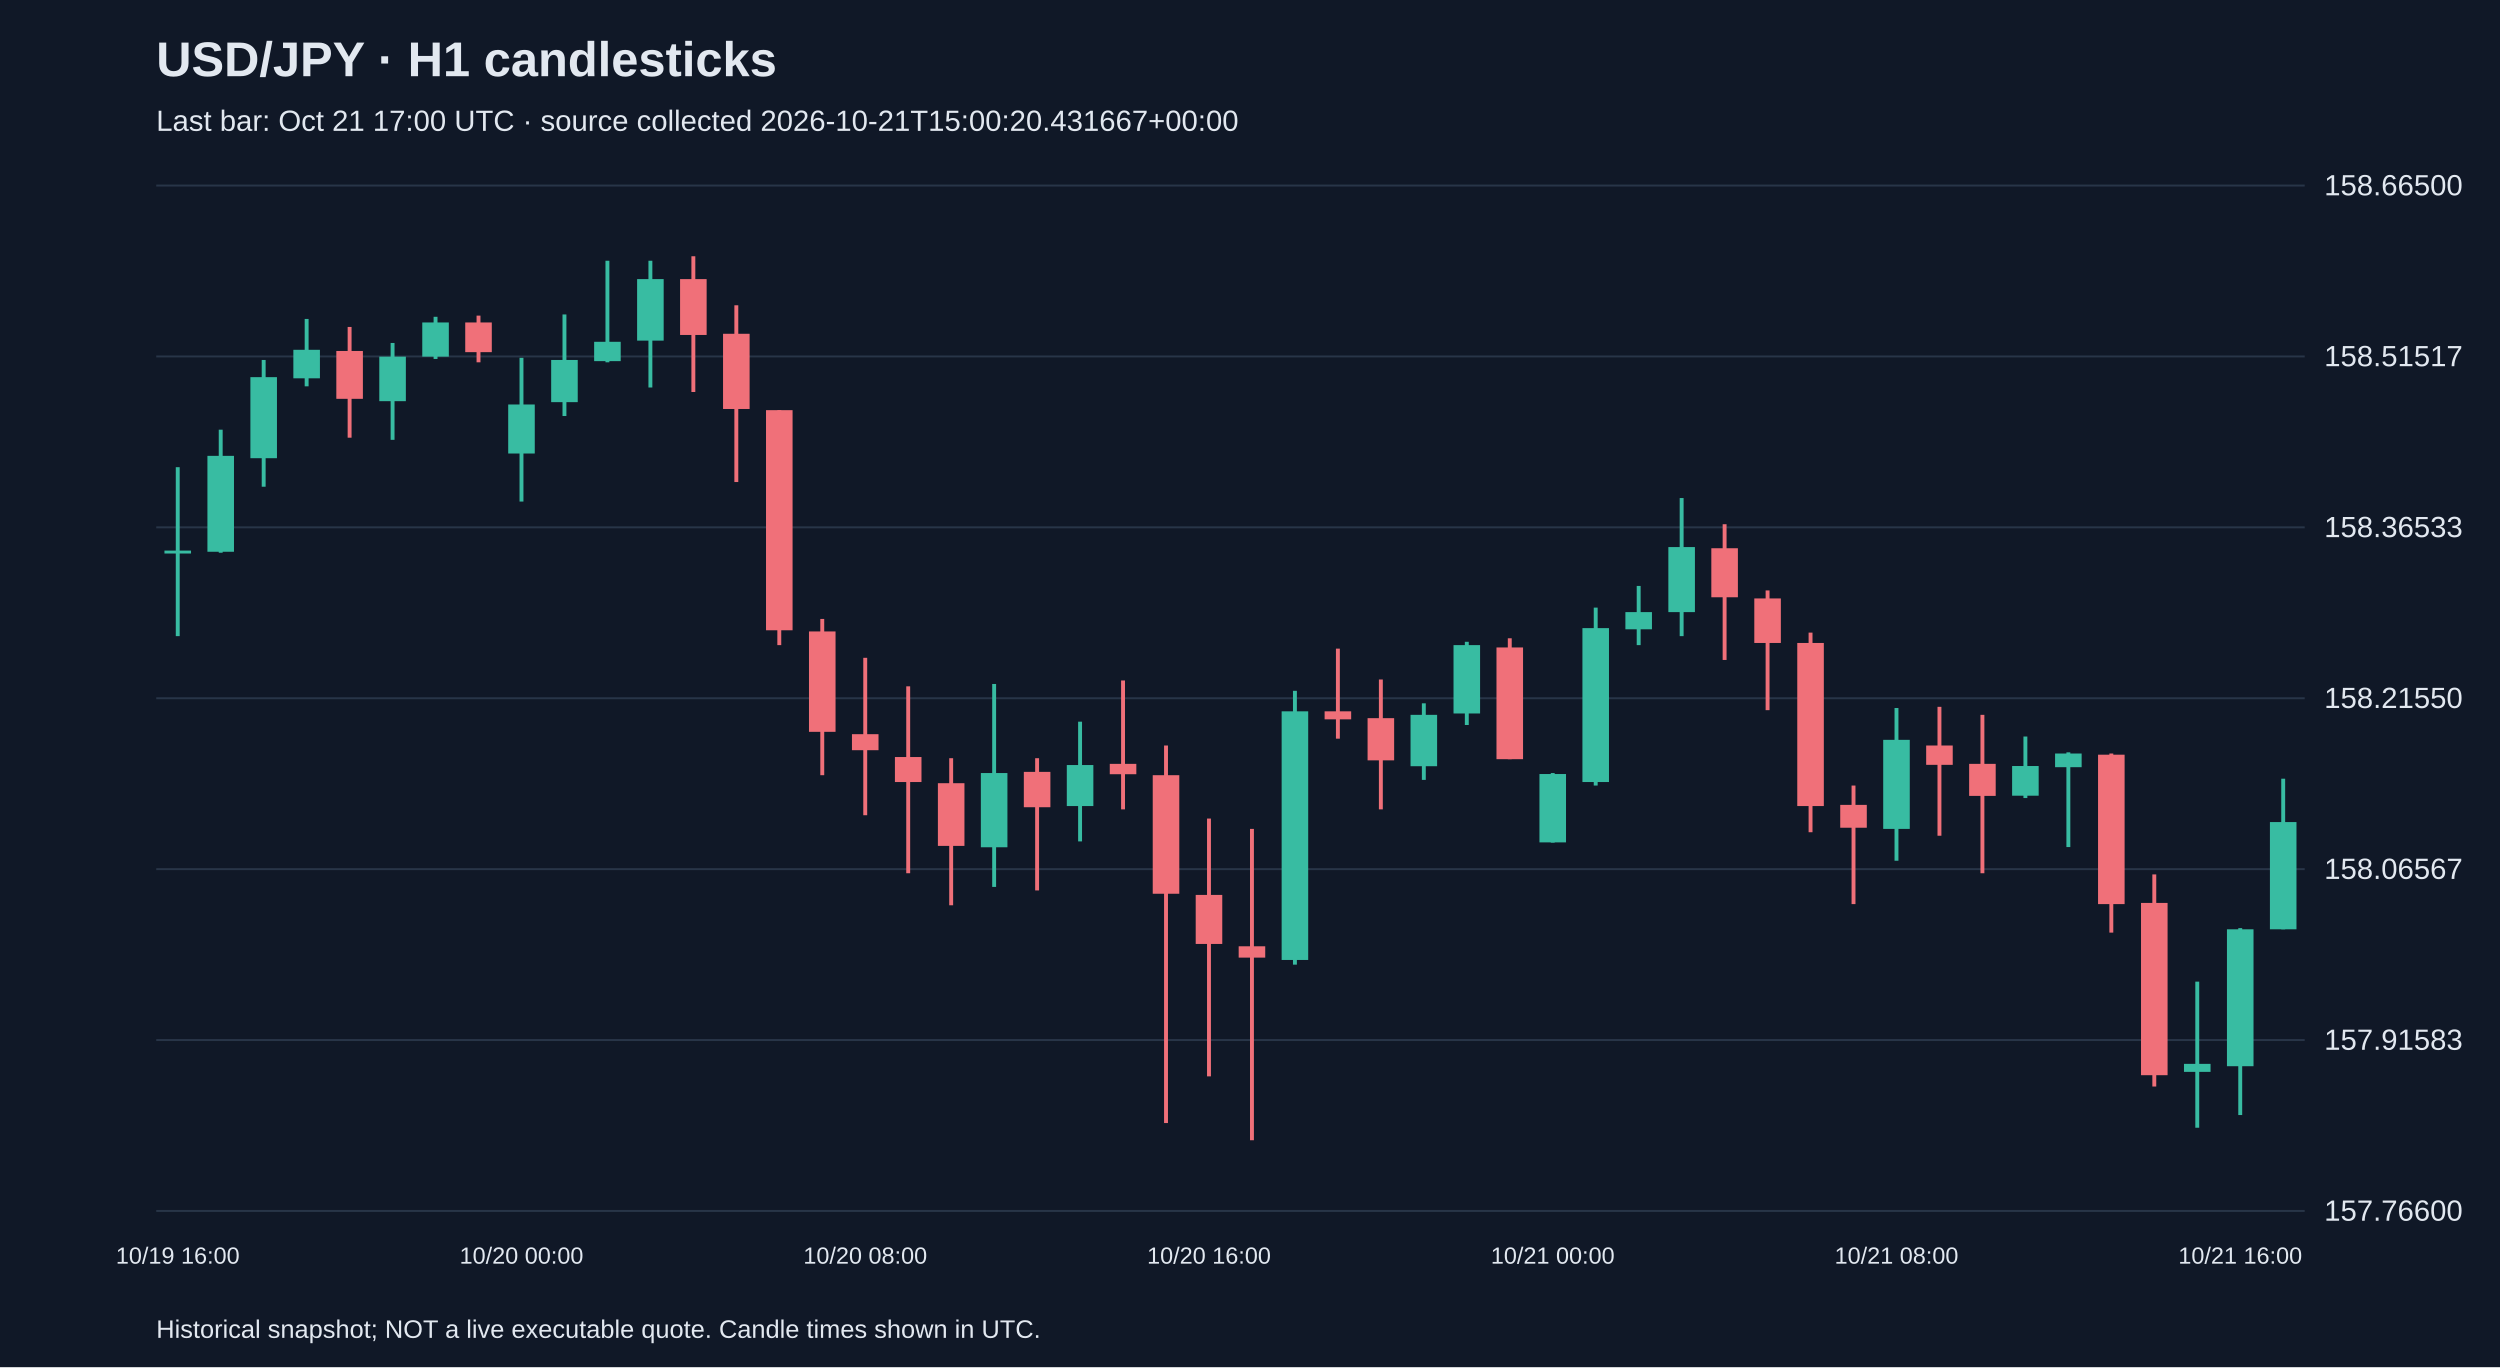
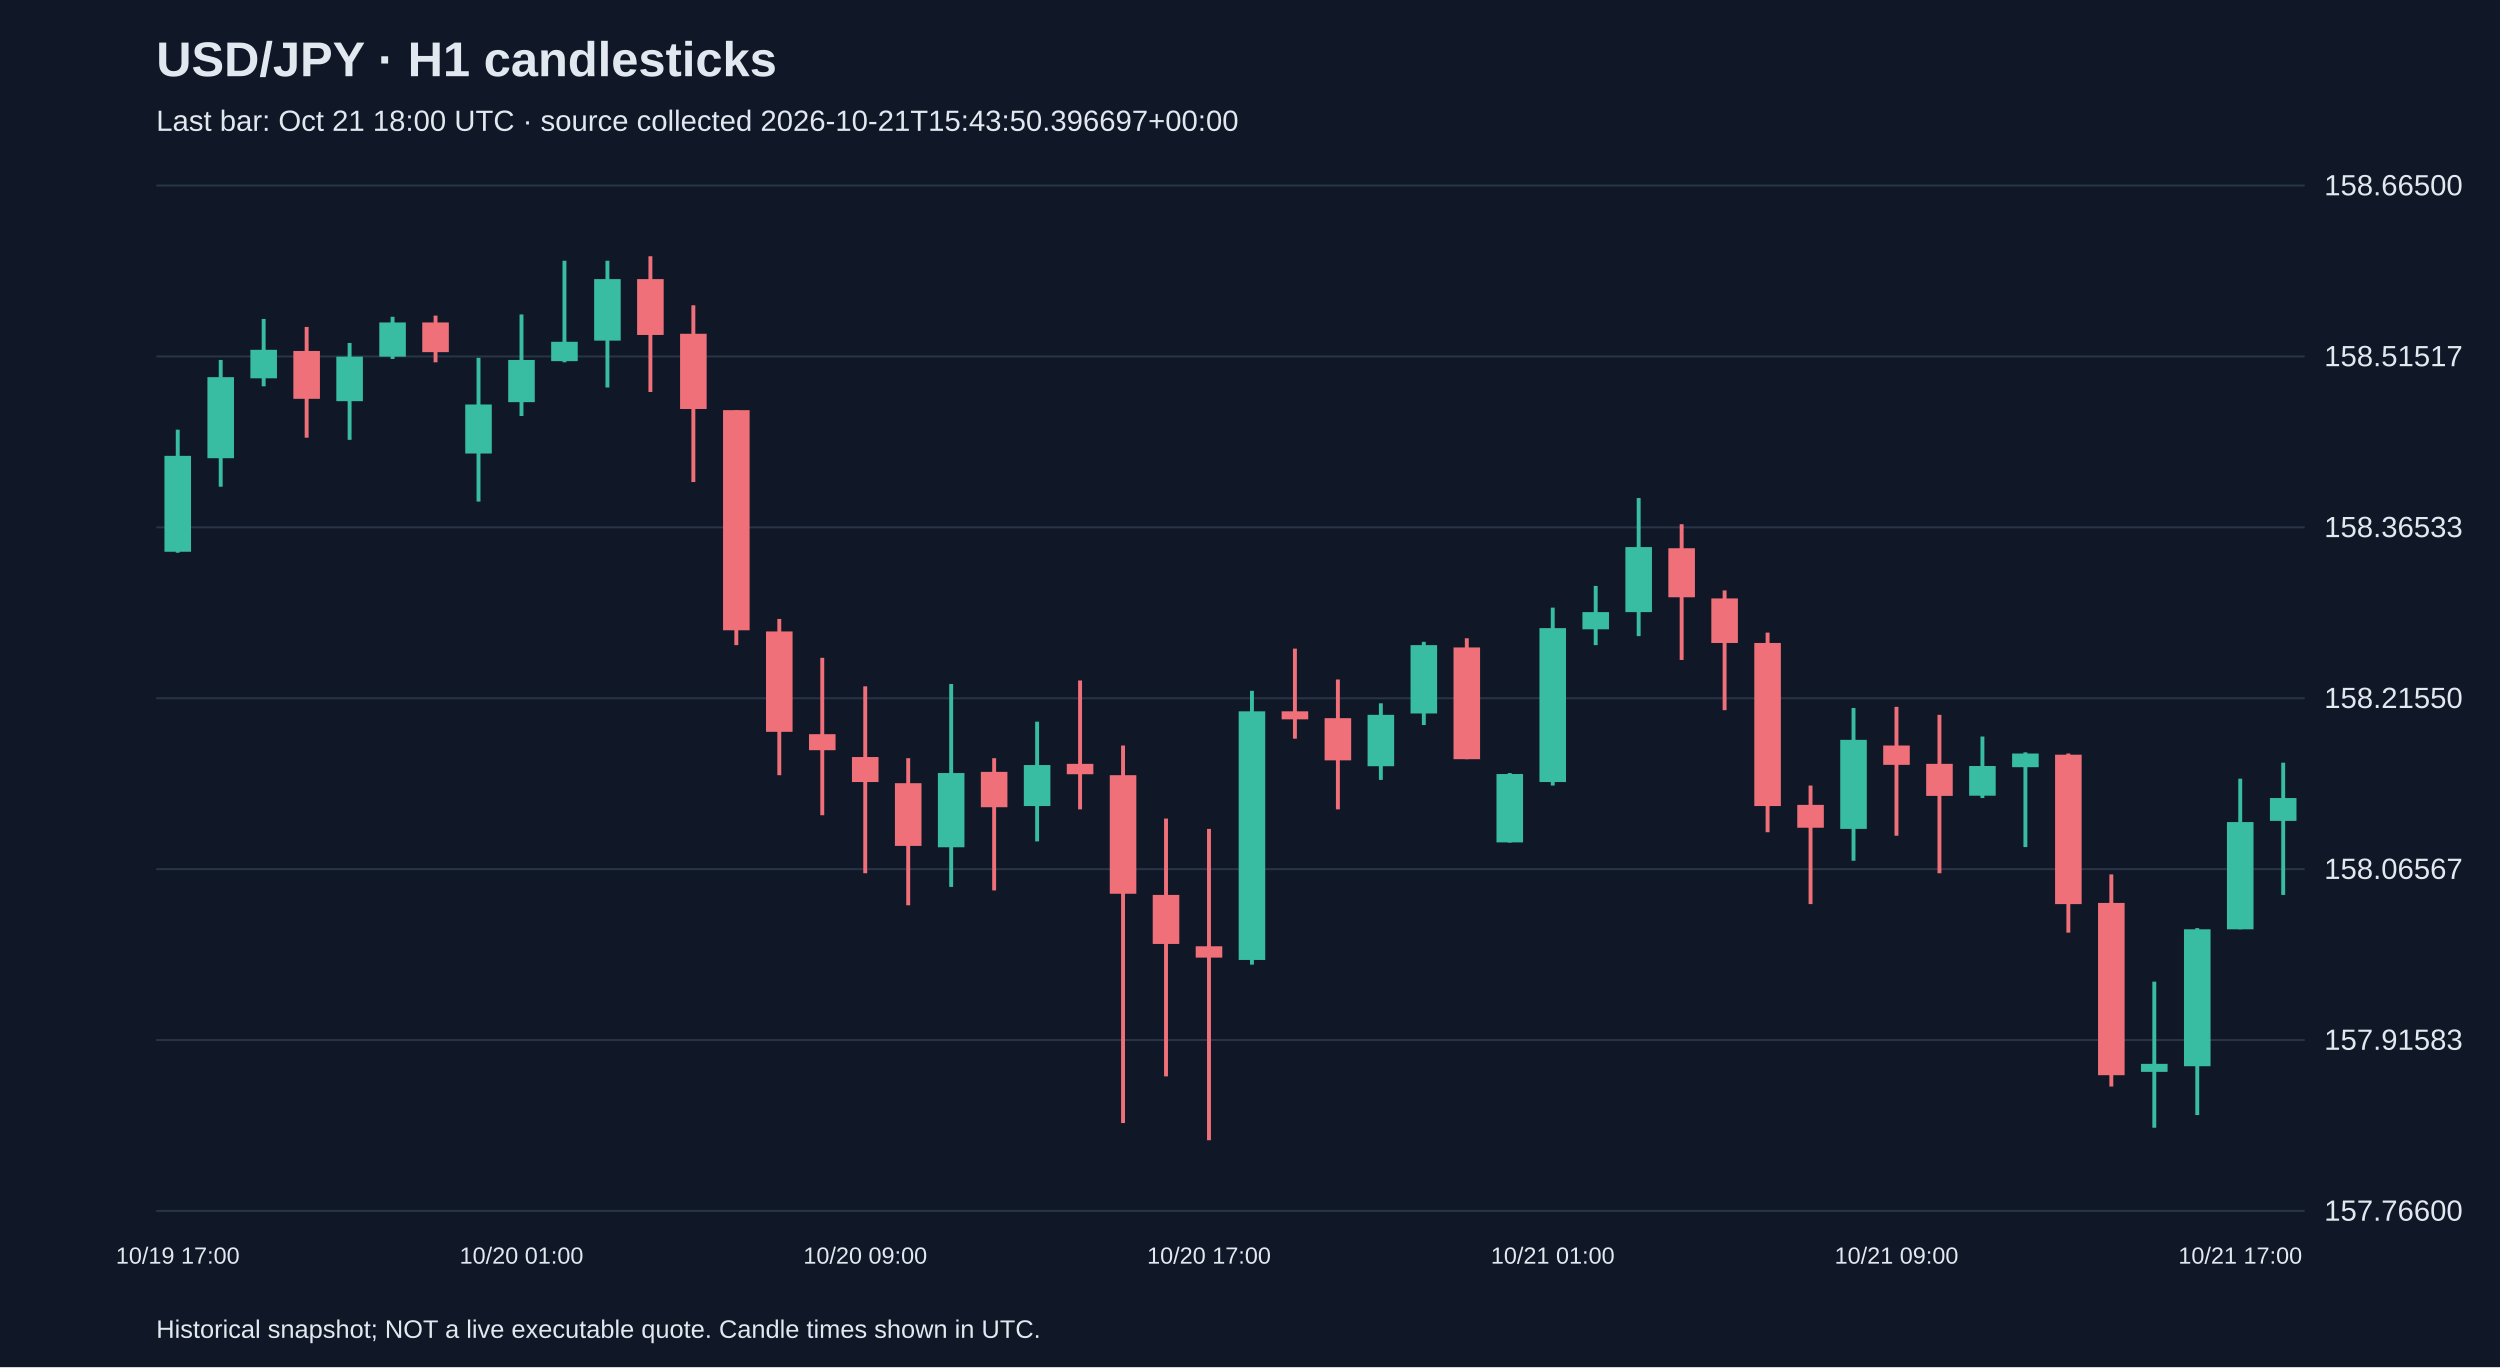
<svg xmlns="http://www.w3.org/2000/svg" viewBox="0 0 1280 700">
  <rect width="100%" height="100%" fill="#101827" />
  <style>text{font-family:Arial,sans-serif;fill:#e2e8f0}</style>
  <text x="80" y="39" font-size="25" font-weight="bold">USD/JPY · H1 candlesticks</text>
-   <text x="80" y="67" font-size="15" fill="#a6b1c5">Last bar: Oct 21 17:00 UTC · source collected 2026-10-21T15:00:20.431667+00:00</text>
+   <text x="80" y="67" font-size="15" fill="#a6b1c5">Last bar: Oct 21 18:00 UTC · source collected 2026-10-21T15:43:50.396697+00:00</text>
  <line x1="80" y1="620.0" x2="1180" y2="620.0" stroke="#283548" />
  <text x="1190" y="625.0" font-size="15">157.76600</text>
  <line x1="80" y1="532.5" x2="1180" y2="532.5" stroke="#283548" />
  <text x="1190" y="537.5" font-size="15">157.91583</text>
  <line x1="80" y1="445.0" x2="1180" y2="445.0" stroke="#283548" />
  <text x="1190" y="450.0" font-size="15">158.06567</text>
  <line x1="80" y1="357.5" x2="1180" y2="357.5" stroke="#283548" />
  <text x="1190" y="362.5" font-size="15">158.21550</text>
  <line x1="80" y1="270.0" x2="1180" y2="270.0" stroke="#283548" />
  <text x="1190" y="275.0" font-size="15">158.36533</text>
  <line x1="80" y1="182.5" x2="1180" y2="182.5" stroke="#283548" />
  <text x="1190" y="187.5" font-size="15">158.51517</text>
  <line x1="80" y1="95.0" x2="1180" y2="95.0" stroke="#283548" />
  <text x="1190" y="100.0" font-size="15">158.66500</text>
-   <line x1="91.0" y1="239.2" x2="91.0" y2="325.7" stroke="#38bca2" stroke-width="2" />
-   <rect x="84.2" y="281.9" width="13.6" height="1.5" fill="#38bca2" />
-   <text x="91.0" y="647" text-anchor="middle" font-size="12">10/19 16:00</text>
-   <line x1="113.0" y1="220.0" x2="113.0" y2="283.0" stroke="#38bca2" stroke-width="2" />
-   <rect x="106.2" y="233.4" width="13.6" height="49.1" fill="#38bca2" />
-   <line x1="135.0" y1="184.3" x2="135.0" y2="249.2" stroke="#38bca2" stroke-width="2" />
-   <rect x="128.2" y="193.1" width="13.6" height="41.5" fill="#38bca2" />
-   <line x1="157.0" y1="163.3" x2="157.0" y2="197.8" stroke="#38bca2" stroke-width="2" />
-   <rect x="150.2" y="179.1" width="13.6" height="14.6" fill="#38bca2" />
-   <line x1="179.0" y1="167.4" x2="179.0" y2="224.1" stroke="#f07079" stroke-width="2" />
-   <rect x="172.2" y="179.7" width="13.6" height="24.5" fill="#f07079" />
-   <line x1="201.0" y1="175.6" x2="201.0" y2="225.2" stroke="#38bca2" stroke-width="2" />
-   <rect x="194.2" y="182.6" width="13.6" height="22.8" fill="#38bca2" />
-   <line x1="223.0" y1="162.2" x2="223.0" y2="183.8" stroke="#38bca2" stroke-width="2" />
-   <rect x="216.2" y="165.1" width="13.6" height="17.5" fill="#38bca2" />
-   <line x1="245.0" y1="161.6" x2="245.0" y2="185.5" stroke="#f07079" stroke-width="2" />
-   <rect x="238.2" y="165.1" width="13.6" height="15.2" fill="#f07079" />
-   <line x1="267.0" y1="183.2" x2="267.0" y2="256.8" stroke="#38bca2" stroke-width="2" />
-   <rect x="260.2" y="207.1" width="13.6" height="25.1" fill="#38bca2" />
-   <text x="267.0" y="647" text-anchor="middle" font-size="12">10/20 00:00</text>
-   <line x1="289.0" y1="161.0" x2="289.0" y2="213.0" stroke="#38bca2" stroke-width="2" />
-   <rect x="282.2" y="184.3" width="13.6" height="21.6" fill="#38bca2" />
-   <line x1="311.0" y1="133.5" x2="311.0" y2="185.5" stroke="#38bca2" stroke-width="2" />
-   <rect x="304.2" y="175.0" width="13.6" height="9.9" fill="#38bca2" />
-   <line x1="333.0" y1="133.5" x2="333.0" y2="198.4" stroke="#38bca2" stroke-width="2" />
-   <rect x="326.2" y="142.9" width="13.6" height="31.5" fill="#38bca2" />
-   <line x1="355.0" y1="131.2" x2="355.0" y2="200.7" stroke="#f07079" stroke-width="2" />
-   <rect x="348.2" y="142.9" width="13.6" height="28.6" fill="#f07079" />
-   <line x1="377.0" y1="156.3" x2="377.0" y2="246.8" stroke="#f07079" stroke-width="2" />
-   <rect x="370.2" y="170.9" width="13.6" height="38.5" fill="#f07079" />
-   <line x1="399.0" y1="210.0" x2="399.0" y2="330.3" stroke="#f07079" stroke-width="2" />
-   <rect x="392.2" y="210.0" width="13.6" height="112.7" fill="#f07079" />
-   <line x1="421.0" y1="316.9" x2="421.0" y2="396.9" stroke="#f07079" stroke-width="2" />
-   <rect x="414.2" y="323.3" width="13.6" height="51.4" fill="#f07079" />
-   <line x1="443.0" y1="336.8" x2="443.0" y2="417.4" stroke="#f07079" stroke-width="2" />
-   <rect x="436.2" y="375.9" width="13.6" height="8.2" fill="#f07079" />
-   <text x="443.0" y="647" text-anchor="middle" font-size="12">10/20 08:00</text>
-   <line x1="465.0" y1="351.4" x2="465.0" y2="447.1" stroke="#f07079" stroke-width="2" />
-   <rect x="458.2" y="387.6" width="13.6" height="12.8" fill="#f07079" />
-   <line x1="487.0" y1="388.2" x2="487.0" y2="463.5" stroke="#f07079" stroke-width="2" />
-   <rect x="480.2" y="401.0" width="13.6" height="32.1" fill="#f07079" />
-   <line x1="509.0" y1="350.2" x2="509.0" y2="454.1" stroke="#38bca2" stroke-width="2" />
-   <rect x="502.2" y="395.8" width="13.6" height="38.0" fill="#38bca2" />
-   <line x1="531.0" y1="388.2" x2="531.0" y2="455.9" stroke="#f07079" stroke-width="2" />
-   <rect x="524.2" y="395.2" width="13.6" height="18.1" fill="#f07079" />
-   <line x1="553.0" y1="369.5" x2="553.0" y2="430.8" stroke="#38bca2" stroke-width="2" />
-   <rect x="546.2" y="391.7" width="13.6" height="21.0" fill="#38bca2" />
-   <line x1="575.0" y1="348.4" x2="575.0" y2="414.4" stroke="#f07079" stroke-width="2" />
-   <rect x="568.2" y="391.1" width="13.6" height="5.3" fill="#f07079" />
-   <line x1="597.0" y1="381.7" x2="597.0" y2="575.0" stroke="#f07079" stroke-width="2" />
-   <rect x="590.2" y="396.9" width="13.6" height="60.7" fill="#f07079" />
-   <line x1="619.0" y1="419.1" x2="619.0" y2="551.1" stroke="#f07079" stroke-width="2" />
-   <rect x="612.2" y="458.2" width="13.6" height="25.1" fill="#f07079" />
-   <text x="619.0" y="647" text-anchor="middle" font-size="12">10/20 16:00</text>
-   <line x1="641.0" y1="424.4" x2="641.0" y2="583.8" stroke="#f07079" stroke-width="2" />
-   <rect x="634.2" y="484.5" width="13.6" height="5.8" fill="#f07079" />
-   <line x1="663.0" y1="353.7" x2="663.0" y2="493.9" stroke="#38bca2" stroke-width="2" />
-   <rect x="656.2" y="364.2" width="13.6" height="127.3" fill="#38bca2" />
-   <line x1="685.0" y1="332.1" x2="685.0" y2="378.2" stroke="#f07079" stroke-width="2" />
-   <rect x="678.2" y="364.2" width="13.6" height="4.1" fill="#f07079" />
-   <line x1="707.0" y1="347.9" x2="707.0" y2="414.4" stroke="#f07079" stroke-width="2" />
-   <rect x="700.2" y="367.7" width="13.6" height="21.6" fill="#f07079" />
-   <line x1="729.0" y1="360.1" x2="729.0" y2="399.3" stroke="#38bca2" stroke-width="2" />
-   <rect x="722.2" y="366.0" width="13.6" height="26.3" fill="#38bca2" />
-   <line x1="751.0" y1="328.6" x2="751.0" y2="371.2" stroke="#38bca2" stroke-width="2" />
-   <rect x="744.2" y="330.3" width="13.6" height="35.0" fill="#38bca2" />
-   <line x1="773.0" y1="326.8" x2="773.0" y2="388.7" stroke="#f07079" stroke-width="2" />
-   <rect x="766.2" y="331.5" width="13.6" height="57.2" fill="#f07079" />
-   <line x1="795.0" y1="395.8" x2="795.0" y2="431.4" stroke="#38bca2" stroke-width="2" />
-   <rect x="788.2" y="396.3" width="13.6" height="35.0" fill="#38bca2" />
-   <text x="795.0" y="647" text-anchor="middle" font-size="12">10/21 00:00</text>
-   <line x1="817.0" y1="311.1" x2="817.0" y2="402.2" stroke="#38bca2" stroke-width="2" />
-   <rect x="810.2" y="321.6" width="13.6" height="78.8" fill="#38bca2" />
-   <line x1="839.0" y1="300.0" x2="839.0" y2="330.3" stroke="#38bca2" stroke-width="2" />
-   <rect x="832.2" y="313.4" width="13.6" height="8.8" fill="#38bca2" />
-   <line x1="861.0" y1="255.0" x2="861.0" y2="325.7" stroke="#38bca2" stroke-width="2" />
-   <rect x="854.2" y="280.1" width="13.6" height="33.3" fill="#38bca2" />
-   <line x1="883.0" y1="268.4" x2="883.0" y2="337.9" stroke="#f07079" stroke-width="2" />
-   <rect x="876.2" y="280.7" width="13.6" height="25.1" fill="#f07079" />
-   <line x1="905.0" y1="302.3" x2="905.0" y2="363.6" stroke="#f07079" stroke-width="2" />
-   <rect x="898.2" y="306.4" width="13.6" height="22.8" fill="#f07079" />
-   <line x1="927.0" y1="323.9" x2="927.0" y2="426.1" stroke="#f07079" stroke-width="2" />
-   <rect x="920.2" y="329.2" width="13.6" height="83.5" fill="#f07079" />
-   <line x1="949.0" y1="402.2" x2="949.0" y2="462.9" stroke="#f07079" stroke-width="2" />
-   <rect x="942.2" y="412.1" width="13.6" height="11.7" fill="#f07079" />
-   <line x1="971.0" y1="362.5" x2="971.0" y2="440.7" stroke="#38bca2" stroke-width="2" />
-   <rect x="964.2" y="378.8" width="13.6" height="45.6" fill="#38bca2" />
-   <text x="971.0" y="647" text-anchor="middle" font-size="12">10/21 08:00</text>
-   <line x1="993.0" y1="361.9" x2="993.0" y2="427.9" stroke="#f07079" stroke-width="2" />
-   <rect x="986.2" y="381.7" width="13.6" height="9.9" fill="#f07079" />
-   <line x1="1015.0" y1="366.0" x2="1015.0" y2="447.1" stroke="#f07079" stroke-width="2" />
-   <rect x="1008.2" y="391.1" width="13.6" height="16.4" fill="#f07079" />
-   <line x1="1037.0" y1="377.1" x2="1037.0" y2="408.6" stroke="#38bca2" stroke-width="2" />
-   <rect x="1030.2" y="392.2" width="13.6" height="15.2" fill="#38bca2" />
-   <line x1="1059.0" y1="385.2" x2="1059.0" y2="433.7" stroke="#38bca2" stroke-width="2" />
-   <rect x="1052.2" y="385.8" width="13.6" height="7.0" fill="#38bca2" />
-   <line x1="1081.0" y1="385.8" x2="1081.0" y2="477.5" stroke="#f07079" stroke-width="2" />
-   <rect x="1074.2" y="386.4" width="13.6" height="76.5" fill="#f07079" />
-   <line x1="1103.0" y1="447.7" x2="1103.0" y2="556.3" stroke="#f07079" stroke-width="2" />
-   <rect x="1096.2" y="462.3" width="13.6" height="88.2" fill="#f07079" />
-   <line x1="1125.0" y1="502.6" x2="1125.0" y2="577.4" stroke="#38bca2" stroke-width="2" />
-   <rect x="1118.2" y="544.7" width="13.6" height="4.1" fill="#38bca2" />
-   <line x1="1147.0" y1="475.2" x2="1147.0" y2="570.9" stroke="#38bca2" stroke-width="2" />
-   <rect x="1140.2" y="475.8" width="13.6" height="70.1" fill="#38bca2" />
-   <text x="1147.0" y="647" text-anchor="middle" font-size="12">10/21 16:00</text>
-   <line x1="1169.0" y1="398.7" x2="1169.0" y2="475.8" stroke="#38bca2" stroke-width="2" />
-   <rect x="1162.2" y="420.9" width="13.6" height="54.9" fill="#38bca2" />
+   <line x1="91.0" y1="220.0" x2="91.0" y2="283.0" stroke="#38bca2" stroke-width="2" />
+   <rect x="84.2" y="233.4" width="13.6" height="49.1" fill="#38bca2" />
+   <text x="91.0" y="647" text-anchor="middle" font-size="12">10/19 17:00</text>
+   <line x1="113.0" y1="184.3" x2="113.0" y2="249.2" stroke="#38bca2" stroke-width="2" />
+   <rect x="106.2" y="193.1" width="13.6" height="41.5" fill="#38bca2" />
+   <line x1="135.0" y1="163.3" x2="135.0" y2="197.8" stroke="#38bca2" stroke-width="2" />
+   <rect x="128.2" y="179.1" width="13.6" height="14.6" fill="#38bca2" />
+   <line x1="157.0" y1="167.4" x2="157.0" y2="224.1" stroke="#f07079" stroke-width="2" />
+   <rect x="150.2" y="179.7" width="13.6" height="24.5" fill="#f07079" />
+   <line x1="179.0" y1="175.6" x2="179.0" y2="225.2" stroke="#38bca2" stroke-width="2" />
+   <rect x="172.2" y="182.6" width="13.6" height="22.8" fill="#38bca2" />
+   <line x1="201.0" y1="162.2" x2="201.0" y2="183.8" stroke="#38bca2" stroke-width="2" />
+   <rect x="194.2" y="165.1" width="13.6" height="17.5" fill="#38bca2" />
+   <line x1="223.0" y1="161.6" x2="223.0" y2="185.5" stroke="#f07079" stroke-width="2" />
+   <rect x="216.2" y="165.1" width="13.6" height="15.2" fill="#f07079" />
+   <line x1="245.0" y1="183.2" x2="245.0" y2="256.8" stroke="#38bca2" stroke-width="2" />
+   <rect x="238.2" y="207.1" width="13.6" height="25.1" fill="#38bca2" />
+   <line x1="267.0" y1="161.0" x2="267.0" y2="213.0" stroke="#38bca2" stroke-width="2" />
+   <rect x="260.2" y="184.3" width="13.6" height="21.6" fill="#38bca2" />
+   <text x="267.0" y="647" text-anchor="middle" font-size="12">10/20 01:00</text>
+   <line x1="289.0" y1="133.5" x2="289.0" y2="185.5" stroke="#38bca2" stroke-width="2" />
+   <rect x="282.2" y="175.0" width="13.6" height="9.9" fill="#38bca2" />
+   <line x1="311.0" y1="133.5" x2="311.0" y2="198.4" stroke="#38bca2" stroke-width="2" />
+   <rect x="304.2" y="142.9" width="13.6" height="31.5" fill="#38bca2" />
+   <line x1="333.0" y1="131.2" x2="333.0" y2="200.7" stroke="#f07079" stroke-width="2" />
+   <rect x="326.2" y="142.9" width="13.6" height="28.6" fill="#f07079" />
+   <line x1="355.0" y1="156.3" x2="355.0" y2="246.8" stroke="#f07079" stroke-width="2" />
+   <rect x="348.2" y="170.9" width="13.6" height="38.5" fill="#f07079" />
+   <line x1="377.0" y1="210.0" x2="377.0" y2="330.3" stroke="#f07079" stroke-width="2" />
+   <rect x="370.2" y="210.0" width="13.6" height="112.7" fill="#f07079" />
+   <line x1="399.0" y1="316.9" x2="399.0" y2="396.9" stroke="#f07079" stroke-width="2" />
+   <rect x="392.2" y="323.3" width="13.6" height="51.4" fill="#f07079" />
+   <line x1="421.0" y1="336.8" x2="421.0" y2="417.4" stroke="#f07079" stroke-width="2" />
+   <rect x="414.2" y="375.9" width="13.6" height="8.2" fill="#f07079" />
+   <line x1="443.0" y1="351.4" x2="443.0" y2="447.1" stroke="#f07079" stroke-width="2" />
+   <rect x="436.2" y="387.6" width="13.6" height="12.8" fill="#f07079" />
+   <text x="443.0" y="647" text-anchor="middle" font-size="12">10/20 09:00</text>
+   <line x1="465.0" y1="388.2" x2="465.0" y2="463.5" stroke="#f07079" stroke-width="2" />
+   <rect x="458.2" y="401.0" width="13.6" height="32.1" fill="#f07079" />
+   <line x1="487.0" y1="350.2" x2="487.0" y2="454.1" stroke="#38bca2" stroke-width="2" />
+   <rect x="480.2" y="395.8" width="13.6" height="38.0" fill="#38bca2" />
+   <line x1="509.0" y1="388.2" x2="509.0" y2="455.9" stroke="#f07079" stroke-width="2" />
+   <rect x="502.2" y="395.2" width="13.6" height="18.1" fill="#f07079" />
+   <line x1="531.0" y1="369.5" x2="531.0" y2="430.8" stroke="#38bca2" stroke-width="2" />
+   <rect x="524.2" y="391.7" width="13.6" height="21.0" fill="#38bca2" />
+   <line x1="553.0" y1="348.4" x2="553.0" y2="414.4" stroke="#f07079" stroke-width="2" />
+   <rect x="546.2" y="391.1" width="13.6" height="5.3" fill="#f07079" />
+   <line x1="575.0" y1="381.7" x2="575.0" y2="575.0" stroke="#f07079" stroke-width="2" />
+   <rect x="568.2" y="396.9" width="13.6" height="60.7" fill="#f07079" />
+   <line x1="597.0" y1="419.1" x2="597.0" y2="551.1" stroke="#f07079" stroke-width="2" />
+   <rect x="590.2" y="458.2" width="13.6" height="25.1" fill="#f07079" />
+   <line x1="619.0" y1="424.4" x2="619.0" y2="583.8" stroke="#f07079" stroke-width="2" />
+   <rect x="612.2" y="484.5" width="13.6" height="5.8" fill="#f07079" />
+   <text x="619.0" y="647" text-anchor="middle" font-size="12">10/20 17:00</text>
+   <line x1="641.0" y1="353.7" x2="641.0" y2="493.9" stroke="#38bca2" stroke-width="2" />
+   <rect x="634.2" y="364.2" width="13.6" height="127.3" fill="#38bca2" />
+   <line x1="663.0" y1="332.1" x2="663.0" y2="378.2" stroke="#f07079" stroke-width="2" />
+   <rect x="656.2" y="364.2" width="13.6" height="4.1" fill="#f07079" />
+   <line x1="685.0" y1="347.9" x2="685.0" y2="414.4" stroke="#f07079" stroke-width="2" />
+   <rect x="678.2" y="367.7" width="13.6" height="21.6" fill="#f07079" />
+   <line x1="707.0" y1="360.1" x2="707.0" y2="399.3" stroke="#38bca2" stroke-width="2" />
+   <rect x="700.2" y="366.0" width="13.6" height="26.3" fill="#38bca2" />
+   <line x1="729.0" y1="328.6" x2="729.0" y2="371.2" stroke="#38bca2" stroke-width="2" />
+   <rect x="722.2" y="330.3" width="13.6" height="35.0" fill="#38bca2" />
+   <line x1="751.0" y1="326.8" x2="751.0" y2="388.7" stroke="#f07079" stroke-width="2" />
+   <rect x="744.2" y="331.5" width="13.6" height="57.2" fill="#f07079" />
+   <line x1="773.0" y1="395.8" x2="773.0" y2="431.4" stroke="#38bca2" stroke-width="2" />
+   <rect x="766.2" y="396.3" width="13.6" height="35.0" fill="#38bca2" />
+   <line x1="795.0" y1="311.1" x2="795.0" y2="402.2" stroke="#38bca2" stroke-width="2" />
+   <rect x="788.2" y="321.6" width="13.6" height="78.8" fill="#38bca2" />
+   <text x="795.0" y="647" text-anchor="middle" font-size="12">10/21 01:00</text>
+   <line x1="817.0" y1="300.0" x2="817.0" y2="330.3" stroke="#38bca2" stroke-width="2" />
+   <rect x="810.2" y="313.4" width="13.6" height="8.8" fill="#38bca2" />
+   <line x1="839.0" y1="255.0" x2="839.0" y2="325.7" stroke="#38bca2" stroke-width="2" />
+   <rect x="832.2" y="280.1" width="13.6" height="33.3" fill="#38bca2" />
+   <line x1="861.0" y1="268.4" x2="861.0" y2="337.9" stroke="#f07079" stroke-width="2" />
+   <rect x="854.2" y="280.7" width="13.6" height="25.1" fill="#f07079" />
+   <line x1="883.0" y1="302.3" x2="883.0" y2="363.6" stroke="#f07079" stroke-width="2" />
+   <rect x="876.2" y="306.4" width="13.6" height="22.8" fill="#f07079" />
+   <line x1="905.0" y1="323.9" x2="905.0" y2="426.1" stroke="#f07079" stroke-width="2" />
+   <rect x="898.2" y="329.2" width="13.6" height="83.5" fill="#f07079" />
+   <line x1="927.0" y1="402.2" x2="927.0" y2="462.9" stroke="#f07079" stroke-width="2" />
+   <rect x="920.2" y="412.1" width="13.6" height="11.7" fill="#f07079" />
+   <line x1="949.0" y1="362.5" x2="949.0" y2="440.7" stroke="#38bca2" stroke-width="2" />
+   <rect x="942.2" y="378.8" width="13.6" height="45.6" fill="#38bca2" />
+   <line x1="971.0" y1="361.9" x2="971.0" y2="427.9" stroke="#f07079" stroke-width="2" />
+   <rect x="964.2" y="381.7" width="13.6" height="9.9" fill="#f07079" />
+   <text x="971.0" y="647" text-anchor="middle" font-size="12">10/21 09:00</text>
+   <line x1="993.0" y1="366.0" x2="993.0" y2="447.1" stroke="#f07079" stroke-width="2" />
+   <rect x="986.2" y="391.1" width="13.6" height="16.4" fill="#f07079" />
+   <line x1="1015.0" y1="377.1" x2="1015.0" y2="408.6" stroke="#38bca2" stroke-width="2" />
+   <rect x="1008.2" y="392.2" width="13.6" height="15.2" fill="#38bca2" />
+   <line x1="1037.0" y1="385.2" x2="1037.0" y2="433.7" stroke="#38bca2" stroke-width="2" />
+   <rect x="1030.2" y="385.8" width="13.6" height="7.0" fill="#38bca2" />
+   <line x1="1059.0" y1="385.8" x2="1059.0" y2="477.5" stroke="#f07079" stroke-width="2" />
+   <rect x="1052.2" y="386.4" width="13.6" height="76.5" fill="#f07079" />
+   <line x1="1081.0" y1="447.7" x2="1081.0" y2="556.3" stroke="#f07079" stroke-width="2" />
+   <rect x="1074.2" y="462.3" width="13.6" height="88.2" fill="#f07079" />
+   <line x1="1103.0" y1="502.6" x2="1103.0" y2="577.4" stroke="#38bca2" stroke-width="2" />
+   <rect x="1096.2" y="544.7" width="13.6" height="4.1" fill="#38bca2" />
+   <line x1="1125.0" y1="475.2" x2="1125.0" y2="570.9" stroke="#38bca2" stroke-width="2" />
+   <rect x="1118.2" y="475.8" width="13.6" height="70.1" fill="#38bca2" />
+   <line x1="1147.0" y1="398.7" x2="1147.0" y2="475.8" stroke="#38bca2" stroke-width="2" />
+   <rect x="1140.2" y="420.9" width="13.6" height="54.9" fill="#38bca2" />
+   <text x="1147.0" y="647" text-anchor="middle" font-size="12">10/21 17:00</text>
+   <line x1="1169.0" y1="390.5" x2="1169.0" y2="458.2" stroke="#38bca2" stroke-width="2" />
+   <rect x="1162.2" y="408.6" width="13.6" height="11.7" fill="#38bca2" />
  <text x="80" y="685" font-size="13">Historical snapshot; NOT a live executable quote. Candle times shown in UTC.</text>
</svg>
